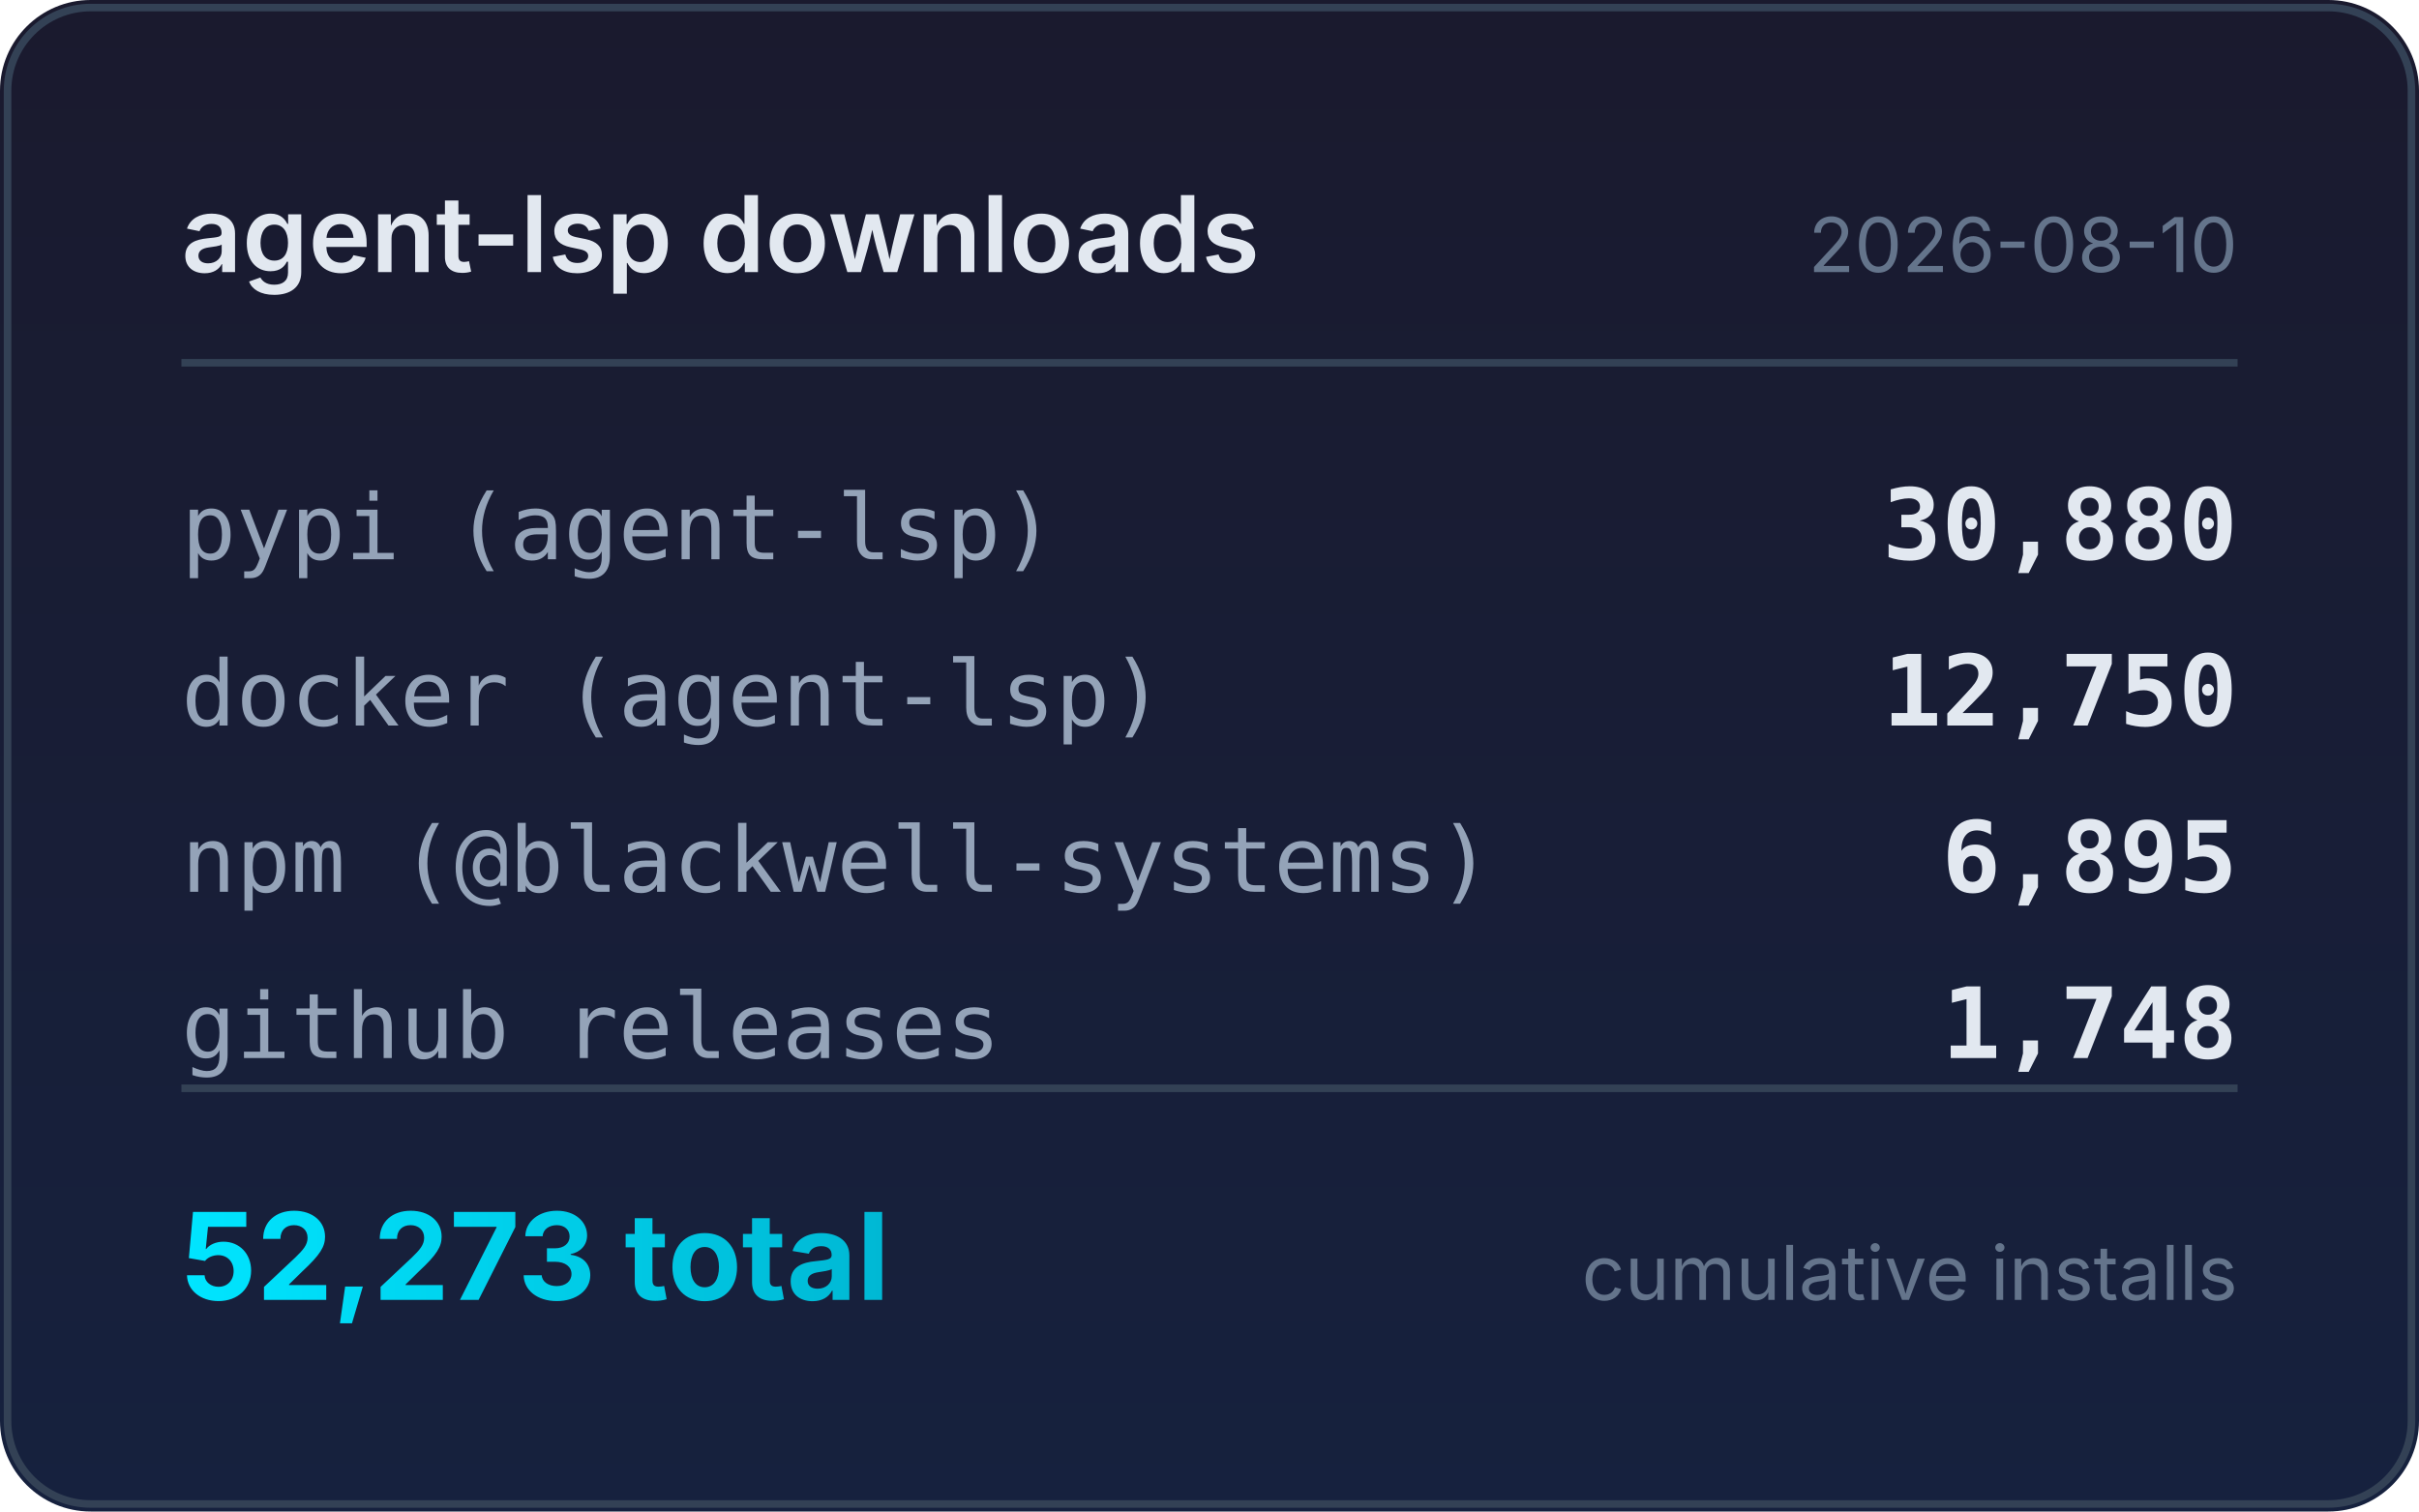
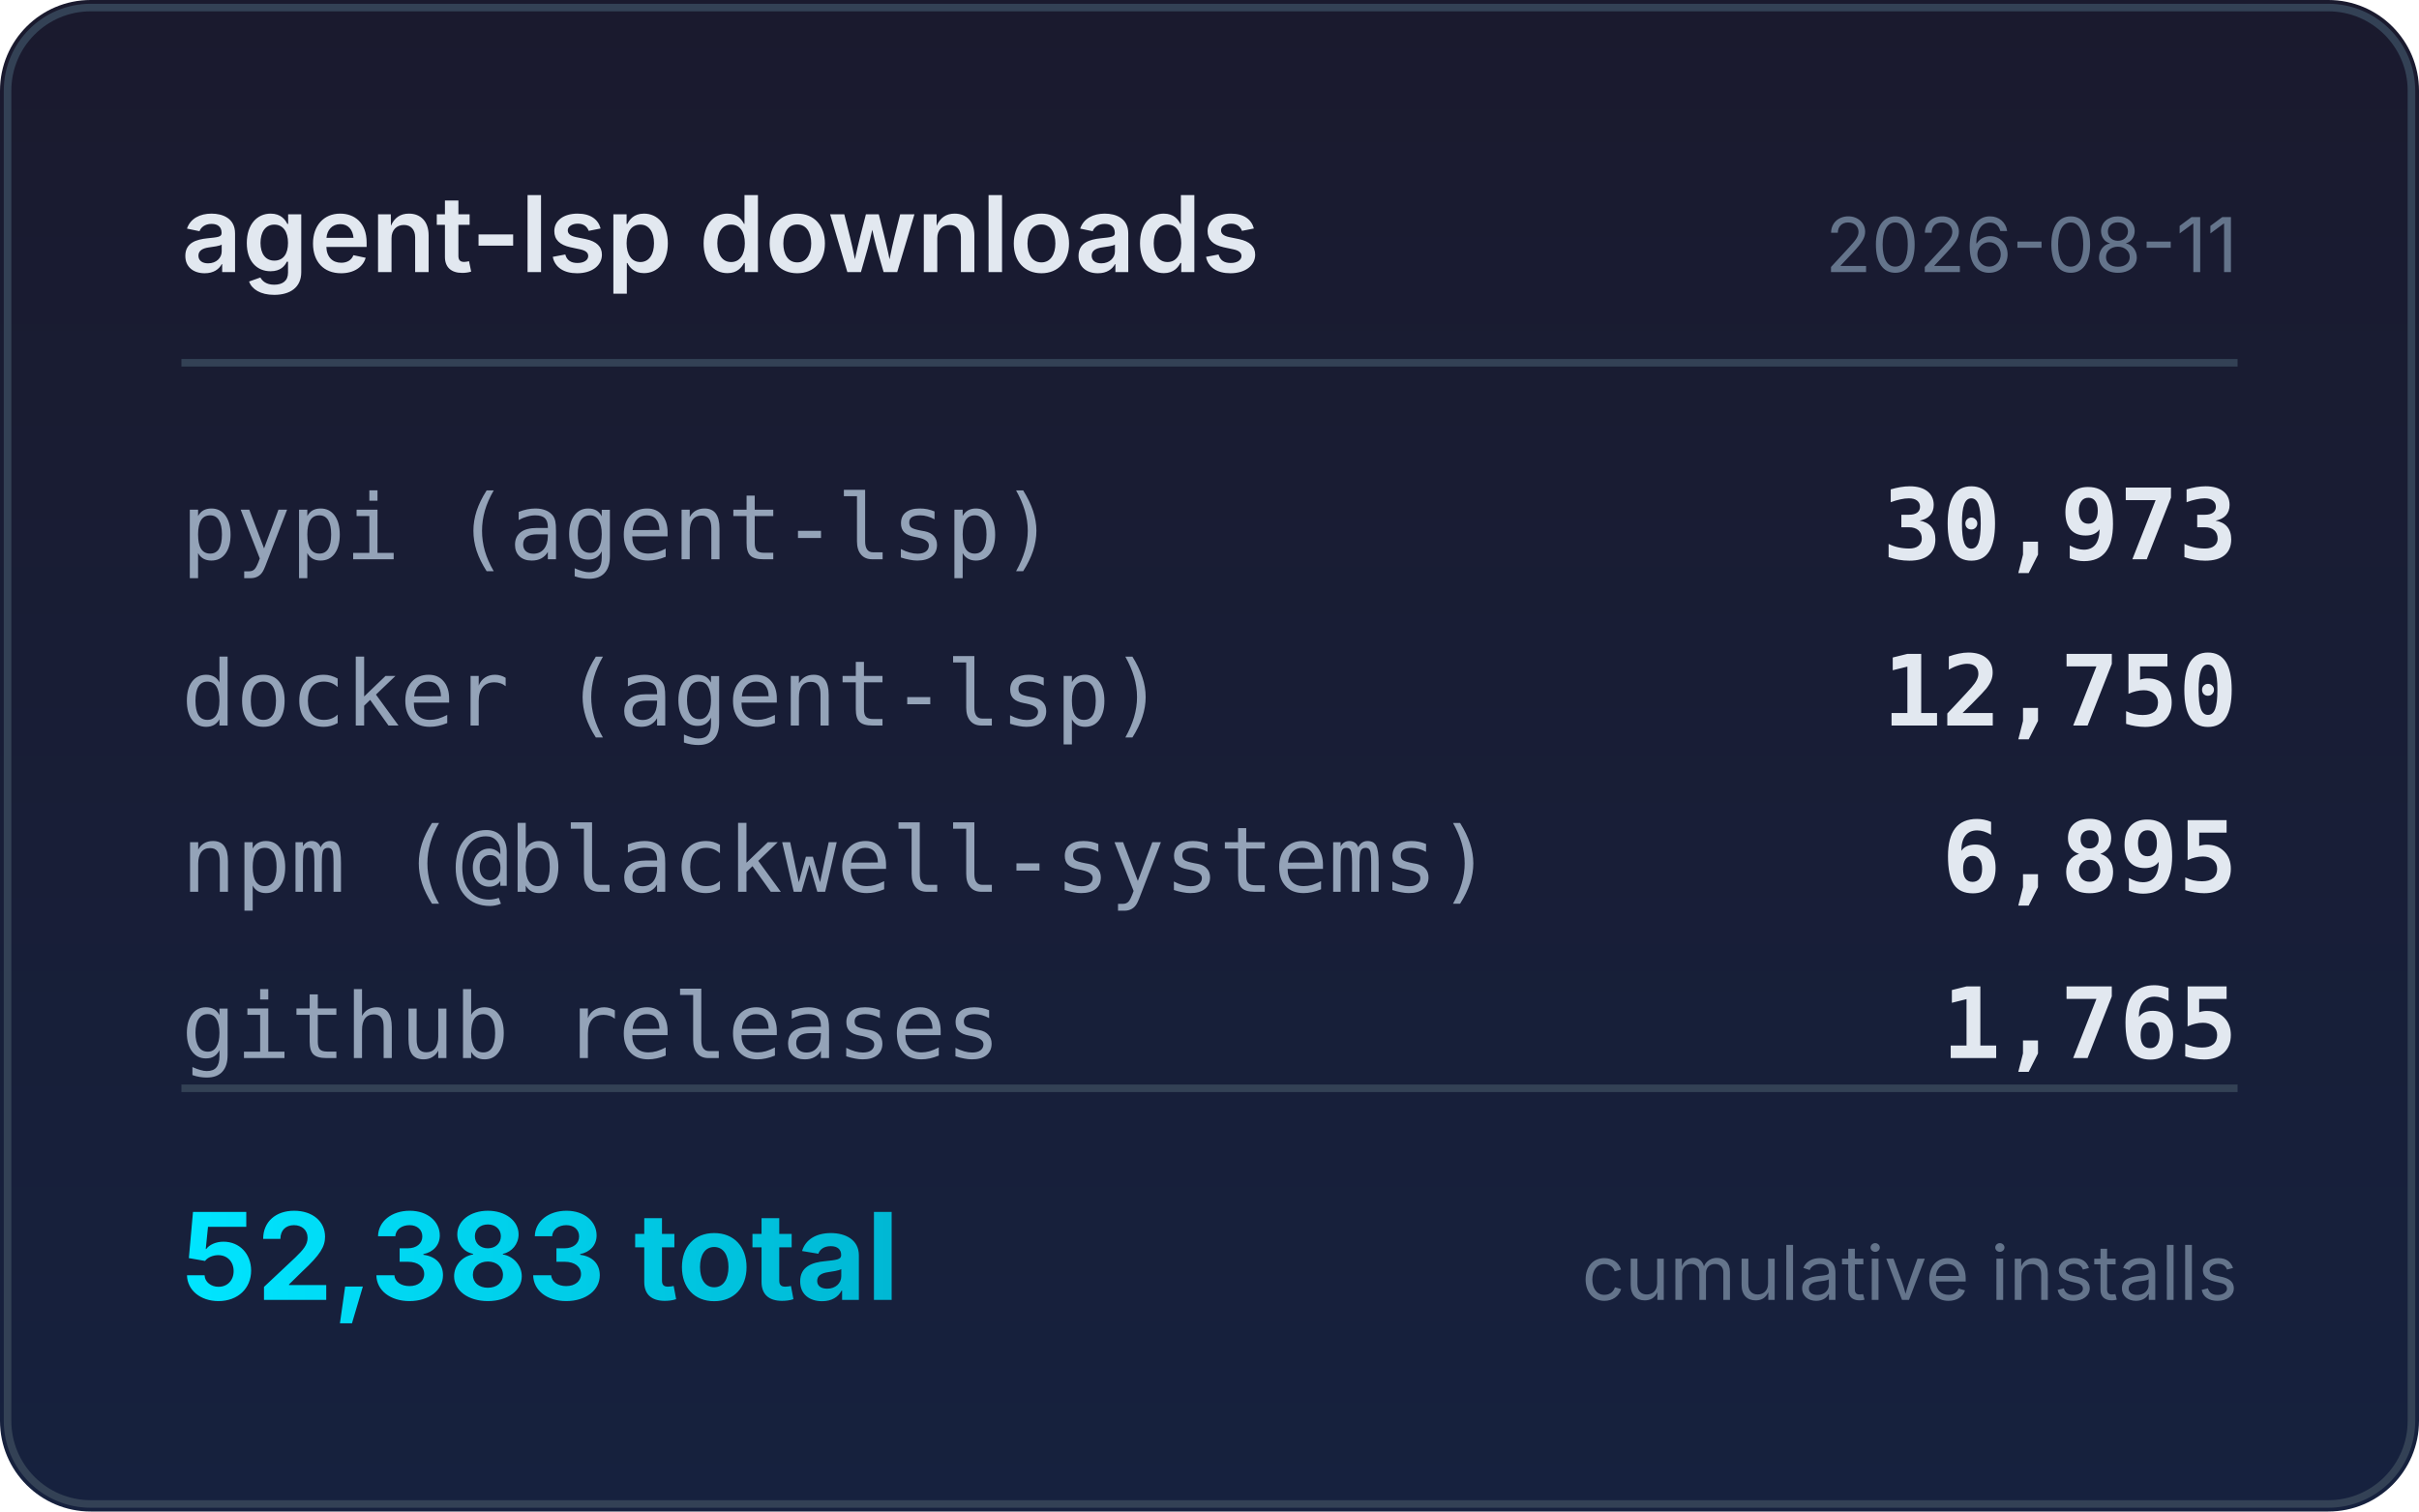
<svg xmlns="http://www.w3.org/2000/svg" width="320" height="200" viewBox="0 0 320 200">
  <defs>
    <linearGradient id="bg" x1="0" y1="0" x2="0" y2="1">
      <stop offset="0%" stop-color="#1a1a2e" />
      <stop offset="100%" stop-color="#16213e" />
    </linearGradient>
    <linearGradient id="accent" x1="0" y1="0" x2="1" y2="0">
      <stop offset="0%" stop-color="#00e5ff" />
      <stop offset="100%" stop-color="#00b8d4" />
    </linearGradient>
  </defs>
  <rect width="320" height="200" rx="12" fill="url(#bg)" />
  <rect x="1" y="1" width="318" height="198" rx="11" fill="none" stroke="#334155" stroke-width="1" />
  <text x="24" y="36" fill="#e2e8f0" font-family="system-ui,-apple-system,sans-serif" font-size="14" font-weight="600">agent-lsp downloads</text>
-   <text x="296" y="36" fill="#64748b" font-family="system-ui,-apple-system,sans-serif" font-size="10" text-anchor="end">2026-08-10</text>
+   <text x="296" y="36" fill="#64748b" font-family="system-ui,-apple-system,sans-serif" font-size="10" text-anchor="end">2026-08-11</text>
  <line x1="24" y1="48" x2="296" y2="48" stroke="#334155" stroke-width="1" />
  <text x="24" y="74" fill="#94a3b8" font-family="ui-monospace,monospace" font-size="12">pypi (agent-lsp)</text>
-   <text x="296" y="74" fill="#e2e8f0" font-family="ui-monospace,monospace" font-size="13" font-weight="600" text-anchor="end">30,880</text>
+   <text x="296" y="74" fill="#e2e8f0" font-family="ui-monospace,monospace" font-size="13" font-weight="600" text-anchor="end">30,973</text>
  <text x="24" y="96" fill="#94a3b8" font-family="ui-monospace,monospace" font-size="12">docker (agent-lsp)</text>
  <text x="296" y="96" fill="#e2e8f0" font-family="ui-monospace,monospace" font-size="13" font-weight="600" text-anchor="end">12,750</text>
  <text x="24" y="118" fill="#94a3b8" font-family="ui-monospace,monospace" font-size="12">npm (@blackwell-systems)</text>
  <text x="296" y="118" fill="#e2e8f0" font-family="ui-monospace,monospace" font-size="13" font-weight="600" text-anchor="end">6,895</text>
  <text x="24" y="140" fill="#94a3b8" font-family="ui-monospace,monospace" font-size="12">github releases</text>
-   <text x="296" y="140" fill="#e2e8f0" font-family="ui-monospace,monospace" font-size="13" font-weight="600" text-anchor="end">1,748</text>
+   <text x="296" y="140" fill="#e2e8f0" font-family="ui-monospace,monospace" font-size="13" font-weight="600" text-anchor="end">1,765</text>
  <line x1="24" y1="144" x2="296" y2="144" stroke="#334155" stroke-width="1" />
-   <text x="24" y="172" fill="url(#accent)" font-family="system-ui,-apple-system,sans-serif" font-size="16" font-weight="700">52,273 total</text>
+   <text x="24" y="172" fill="url(#accent)" font-family="system-ui,-apple-system,sans-serif" font-size="16" font-weight="700">52,383 total</text>
  <text x="296" y="172" fill="#64748b" font-family="system-ui,-apple-system,sans-serif" font-size="10" text-anchor="end">cumulative installs</text>
</svg>
